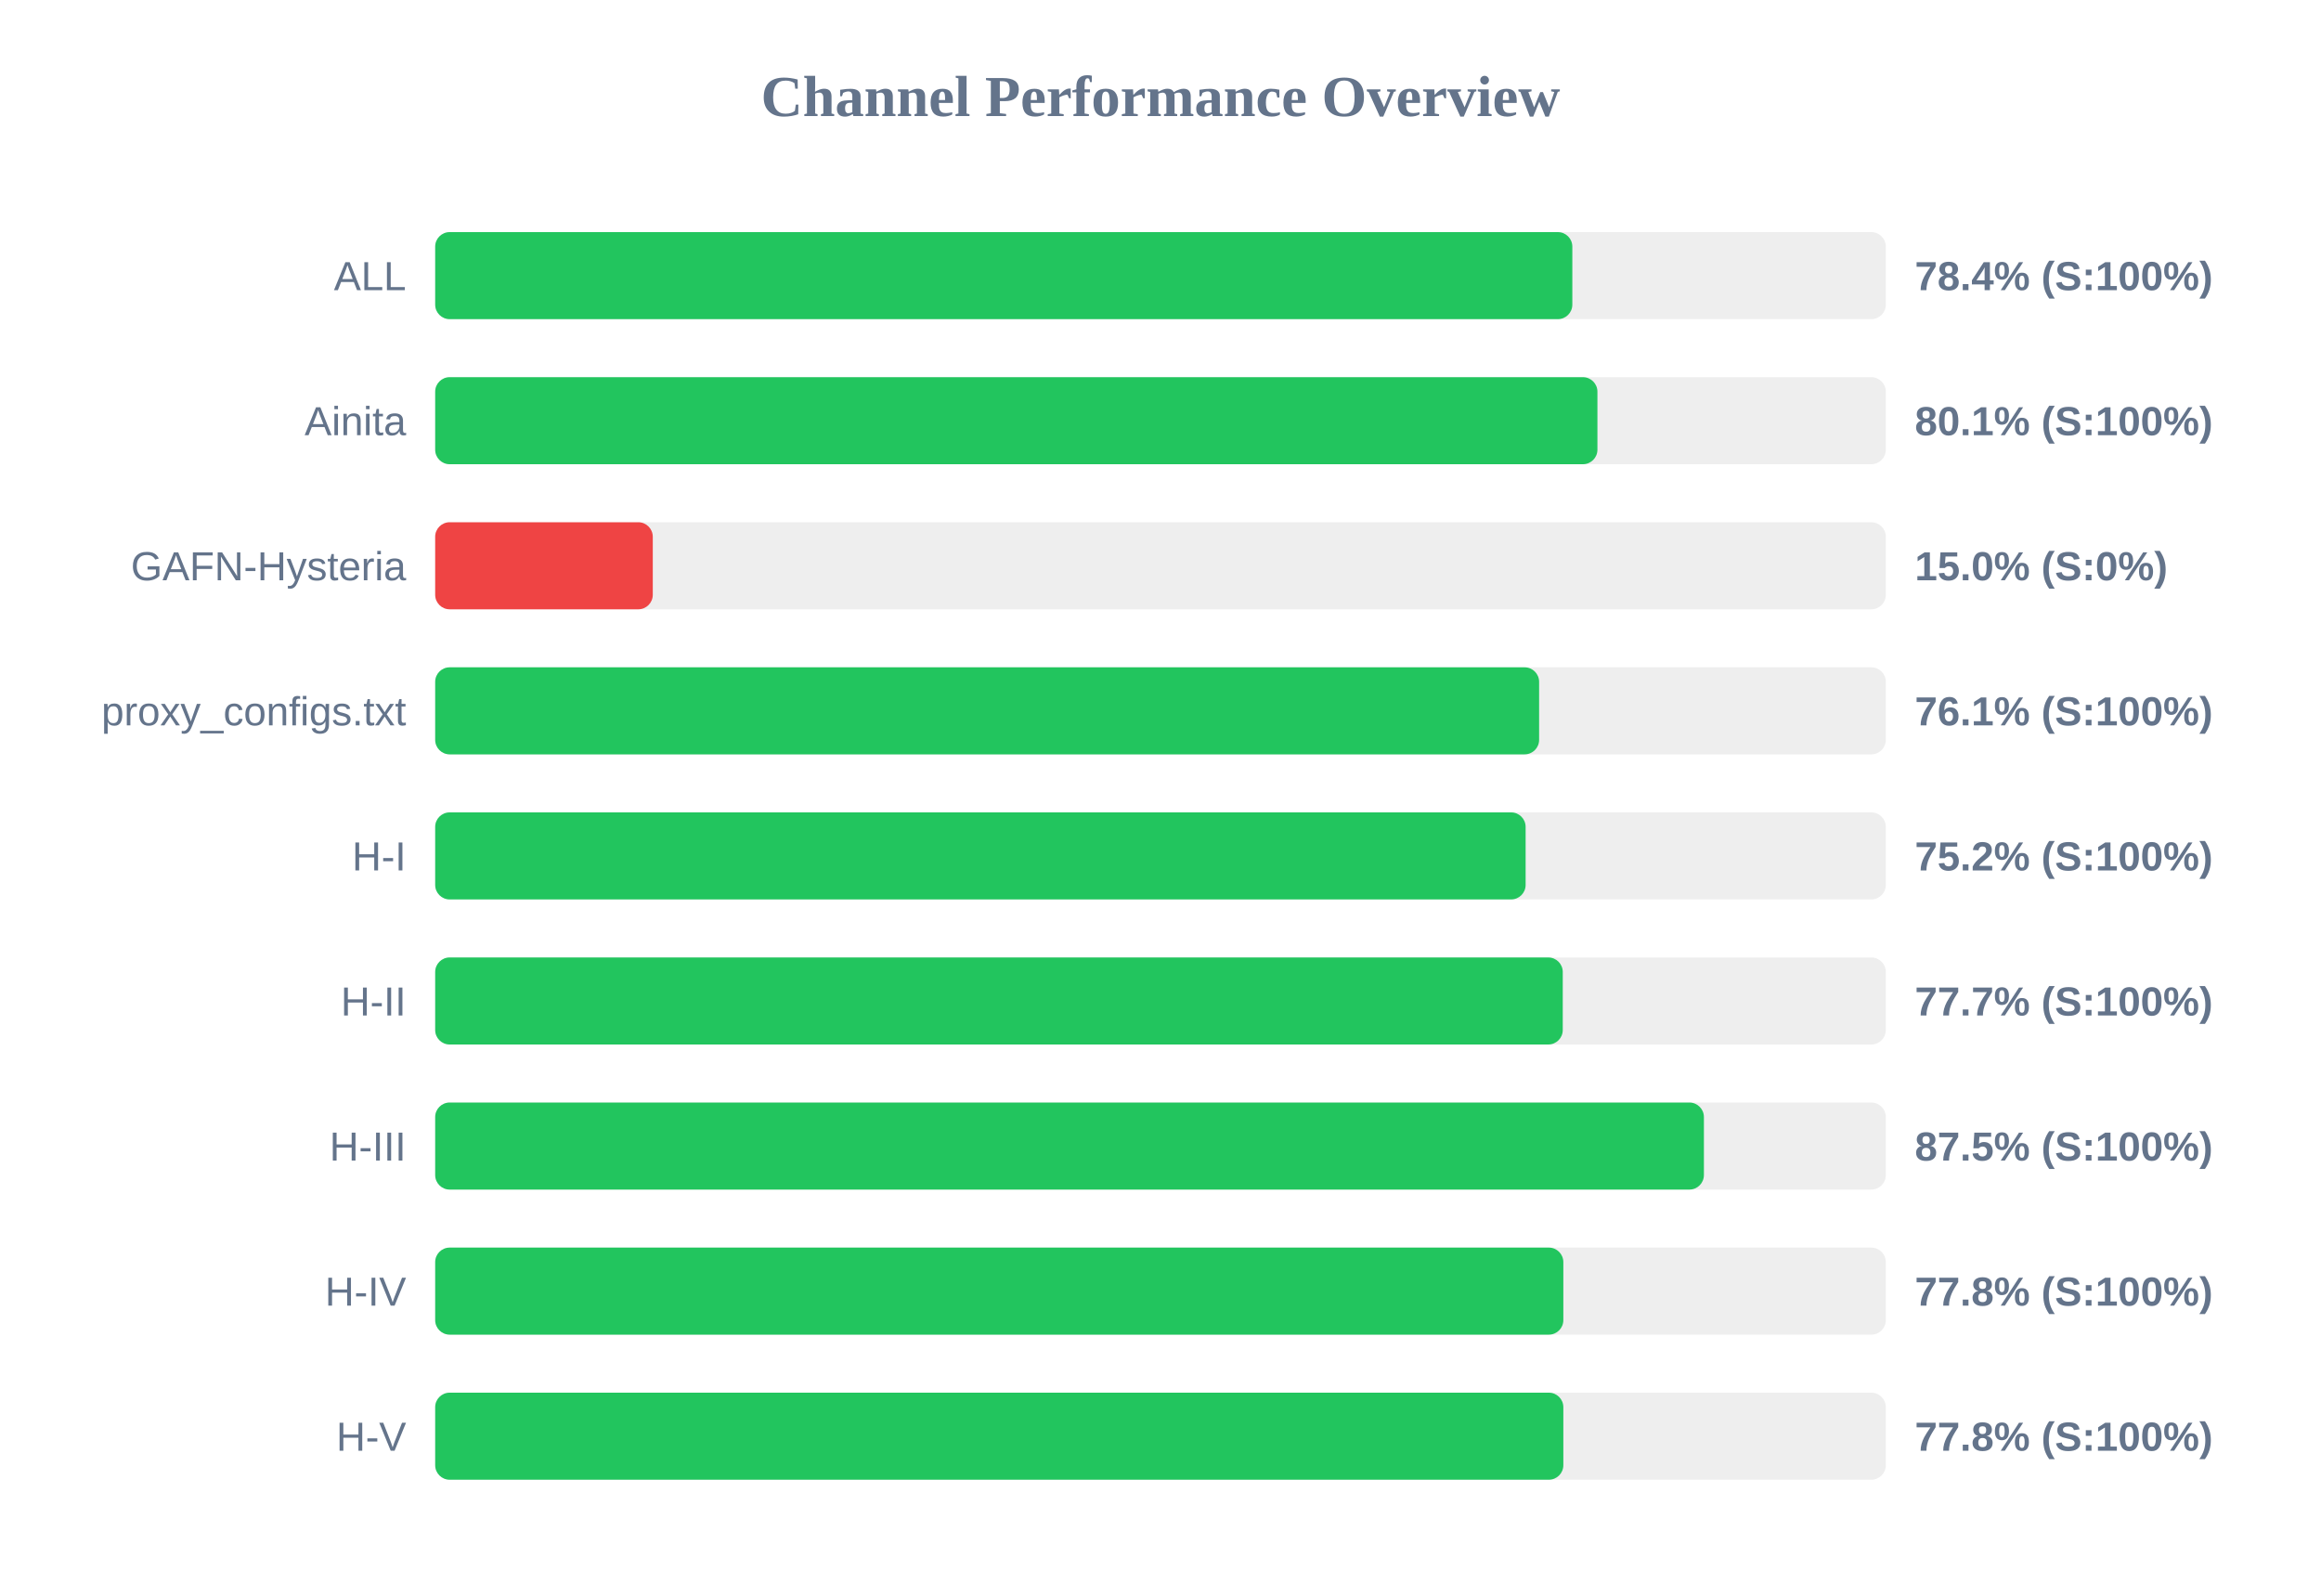
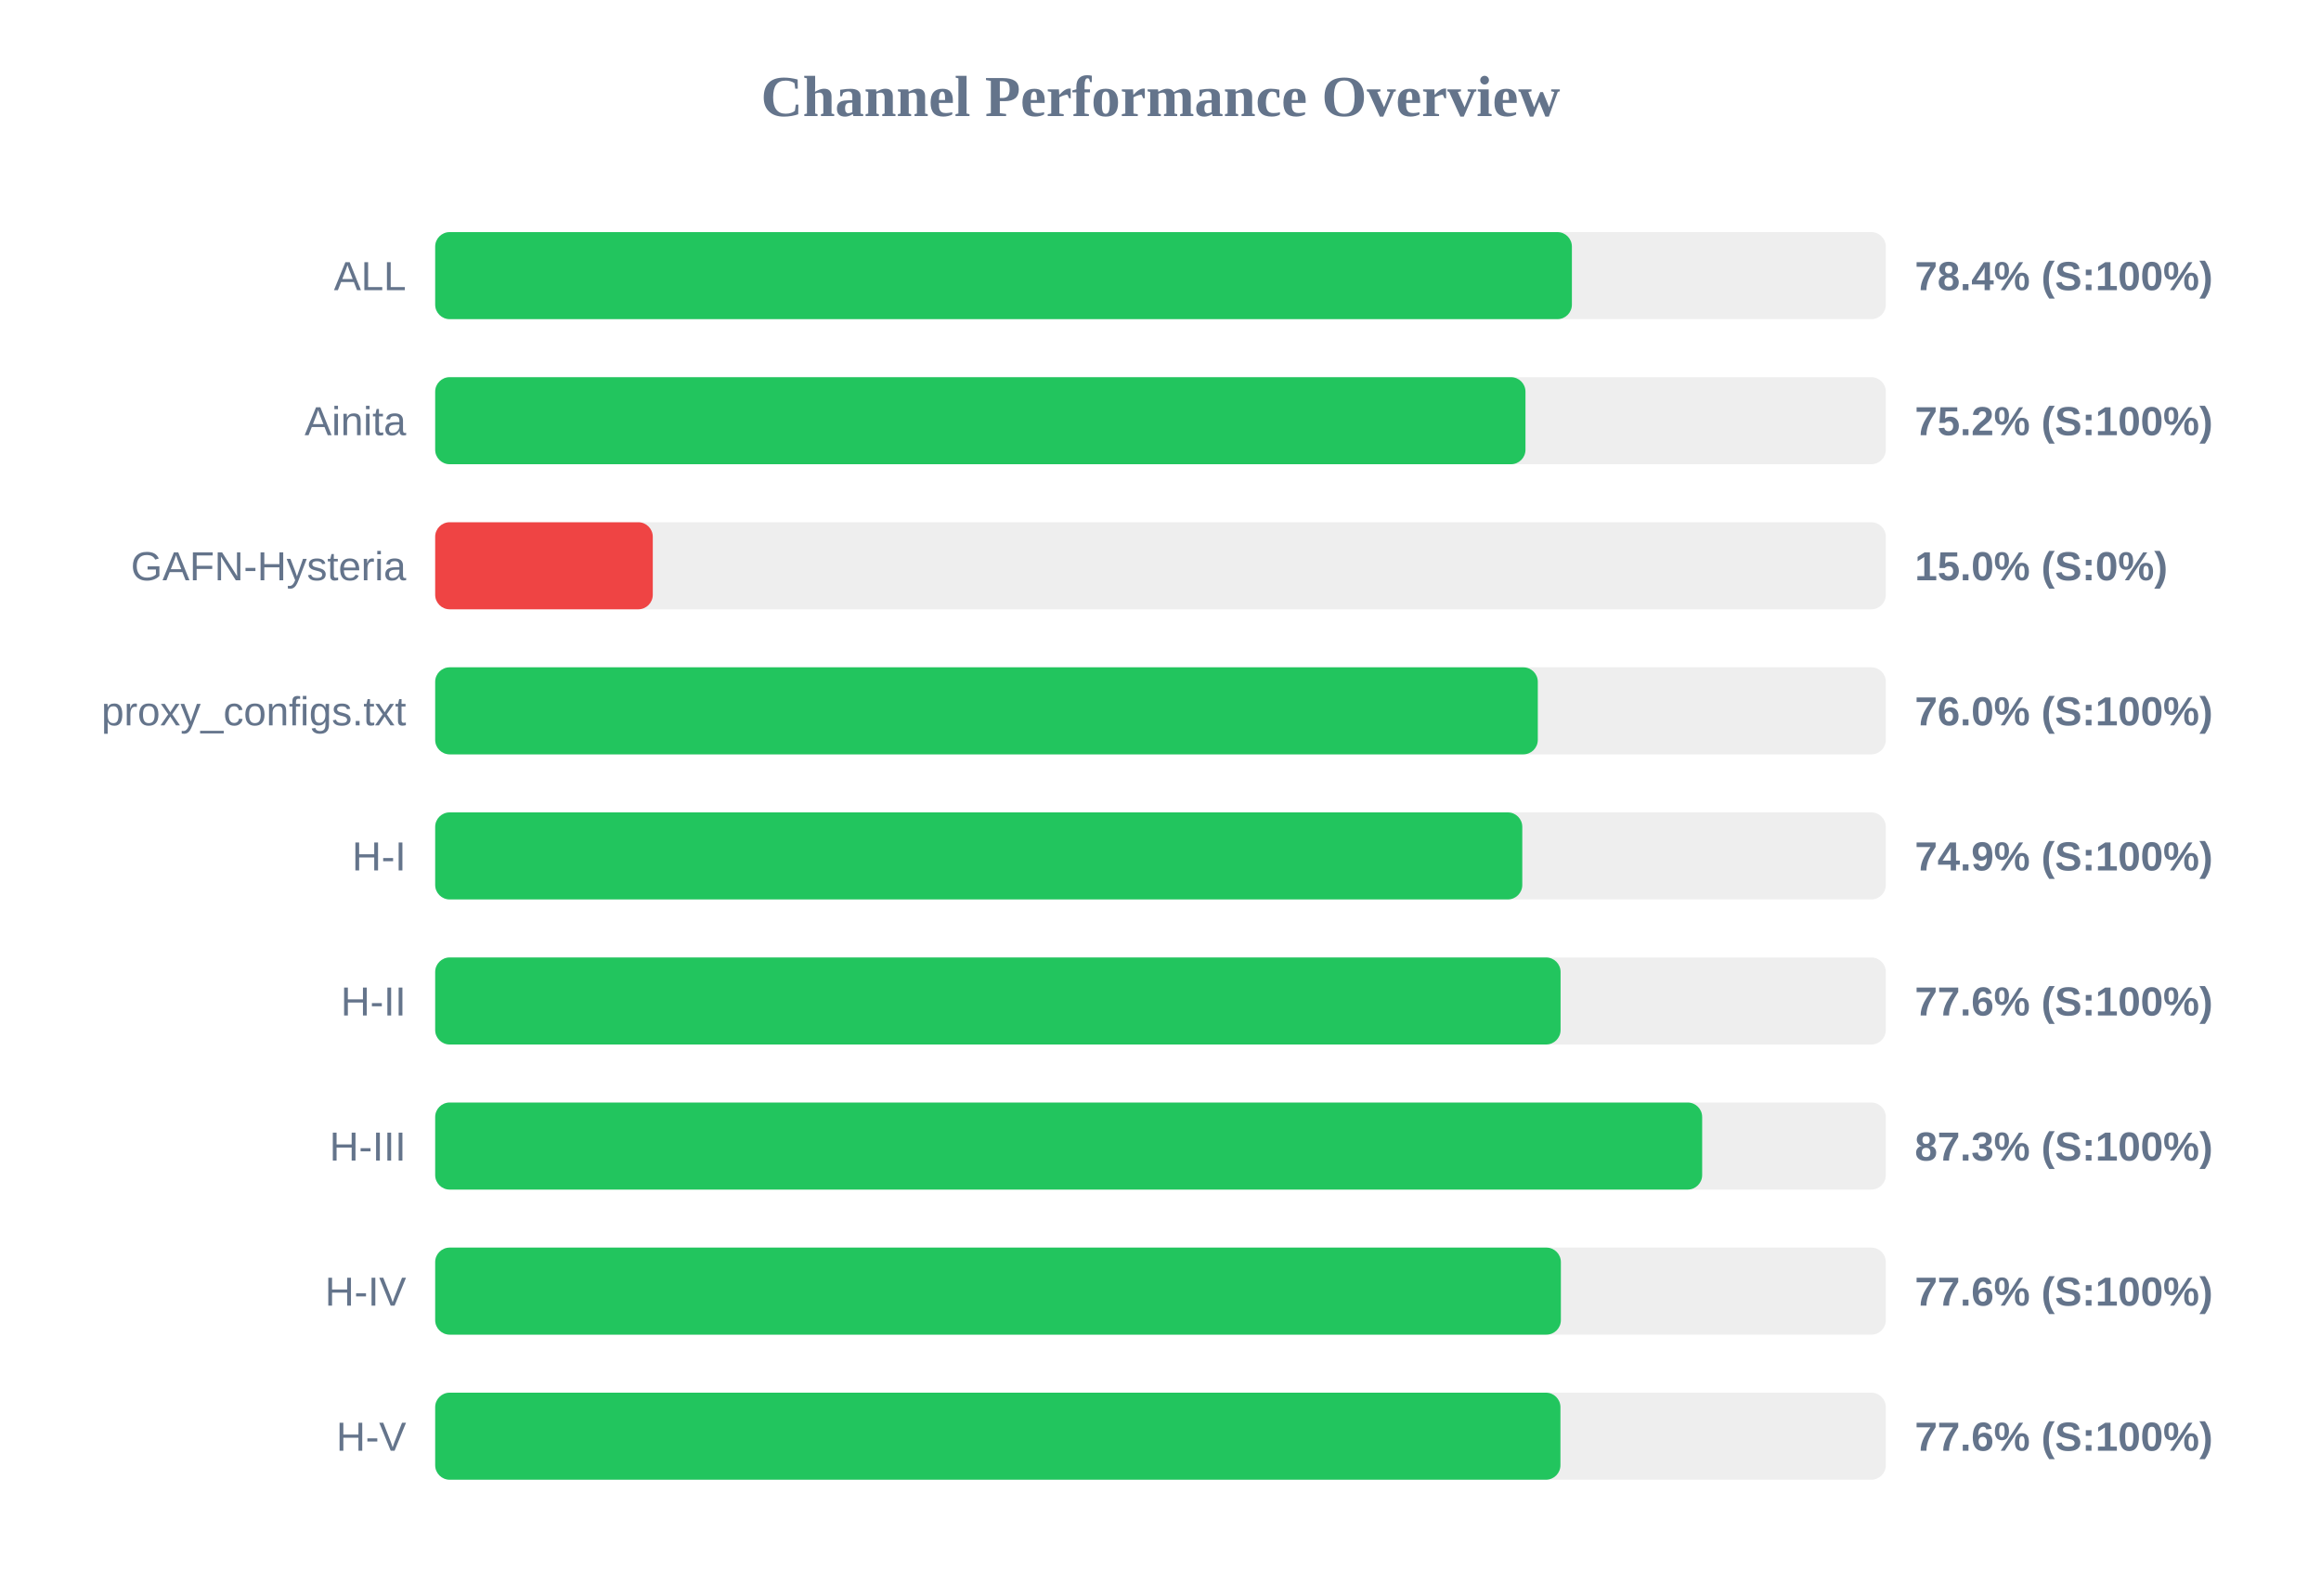
<svg xmlns="http://www.w3.org/2000/svg" width="800" height="550" version="1.1">
  <style>
        .row { font: 14px Arial; fill: #64748b; }
        .score { font: bold 14px Arial; fill: #64748b; }
    </style>
  <text x="400" y="40" text-anchor="middle" font-size="20px" font-weight="bold" fill="#64748b">Channel Performance Overview</text>
  <rect x="150" y="80" width="500" height="30" fill="#eee" rx="5" />
-   <rect x="150" y="80" width="391.95" height="30" fill="#22c55e" rx="5" />
+   <rect x="150" y="80" width="391.8" height="30" fill="#22c55e" rx="5" />
  <text x="140" y="100" text-anchor="end" class="row">ALL</text>
  <text x="660" y="100" text-anchor="start" class="score">78.4% (S:100%)</text>
  <rect x="150" y="130" width="500" height="30" fill="#eee" rx="5" />
-   <rect x="150" y="130" width="400.6" height="30" fill="#22c55e" rx="5" />
+   <rect x="150" y="130" width="375.8" height="30" fill="#22c55e" rx="5" />
  <text x="140" y="150" text-anchor="end" class="row">Ainita</text>
-   <text x="660" y="150" text-anchor="start" class="score">80.1% (S:100%)</text>
+   <text x="660" y="150" text-anchor="start" class="score">75.2% (S:100%)</text>
  <rect x="150" y="180" width="500" height="30" fill="#eee" rx="5" />
  <rect x="150" y="180" width="75.0" height="30" fill="#ef4444" rx="5" />
  <text x="140" y="200" text-anchor="end" class="row">GAFN-Hysteria</text>
  <text x="660" y="200" text-anchor="start" class="score">15.0% (S:0%)</text>
  <rect x="150" y="230" width="500" height="30" fill="#eee" rx="5" />
-   <rect x="150" y="230" width="380.5" height="30" fill="#22c55e" rx="5" />
+   <rect x="150" y="230" width="380.05" height="30" fill="#22c55e" rx="5" />
  <text x="140" y="250" text-anchor="end" class="row">proxy_configs.txt</text>
-   <text x="660" y="250" text-anchor="start" class="score">76.1% (S:100%)</text>
+   <text x="660" y="250" text-anchor="start" class="score">76.0% (S:100%)</text>
  <rect x="150" y="280" width="500" height="30" fill="#eee" rx="5" />
-   <rect x="150" y="280" width="375.85" height="30" fill="#22c55e" rx="5" />
+   <rect x="150" y="280" width="374.7" height="30" fill="#22c55e" rx="5" />
  <text x="140" y="300" text-anchor="end" class="row">H-I</text>
-   <text x="660" y="300" text-anchor="start" class="score">75.2% (S:100%)</text>
+   <text x="660" y="300" text-anchor="start" class="score">74.9% (S:100%)</text>
  <rect x="150" y="330" width="500" height="30" fill="#eee" rx="5" />
-   <rect x="150" y="330" width="388.65" height="30" fill="#22c55e" rx="5" />
+   <rect x="150" y="330" width="387.9" height="30" fill="#22c55e" rx="5" />
  <text x="140" y="350" text-anchor="end" class="row">H-II</text>
-   <text x="660" y="350" text-anchor="start" class="score">77.7% (S:100%)</text>
+   <text x="660" y="350" text-anchor="start" class="score">77.6% (S:100%)</text>
  <rect x="150" y="380" width="500" height="30" fill="#eee" rx="5" />
-   <rect x="150" y="380" width="437.3" height="30" fill="#22c55e" rx="5" />
+   <rect x="150" y="380" width="436.7" height="30" fill="#22c55e" rx="5" />
  <text x="140" y="400" text-anchor="end" class="row">H-III</text>
-   <text x="660" y="400" text-anchor="start" class="score">87.5% (S:100%)</text>
+   <text x="660" y="400" text-anchor="start" class="score">87.3% (S:100%)</text>
  <rect x="150" y="430" width="500" height="30" fill="#eee" rx="5" />
-   <rect x="150" y="430" width="388.85" height="30" fill="#22c55e" rx="5" />
+   <rect x="150" y="430" width="388.0" height="30" fill="#22c55e" rx="5" />
  <text x="140" y="450" text-anchor="end" class="row">H-IV</text>
-   <text x="660" y="450" text-anchor="start" class="score">77.8% (S:100%)</text>
+   <text x="660" y="450" text-anchor="start" class="score">77.6% (S:100%)</text>
  <rect x="150" y="480" width="500" height="30" fill="#eee" rx="5" />
-   <rect x="150" y="480" width="388.85" height="30" fill="#22c55e" rx="5" />
+   <rect x="150" y="480" width="387.85" height="30" fill="#22c55e" rx="5" />
  <text x="140" y="500" text-anchor="end" class="row">H-V</text>
-   <text x="660" y="500" text-anchor="start" class="score">77.8% (S:100%)</text>
+   <text x="660" y="500" text-anchor="start" class="score">77.6% (S:100%)</text>
</svg>
